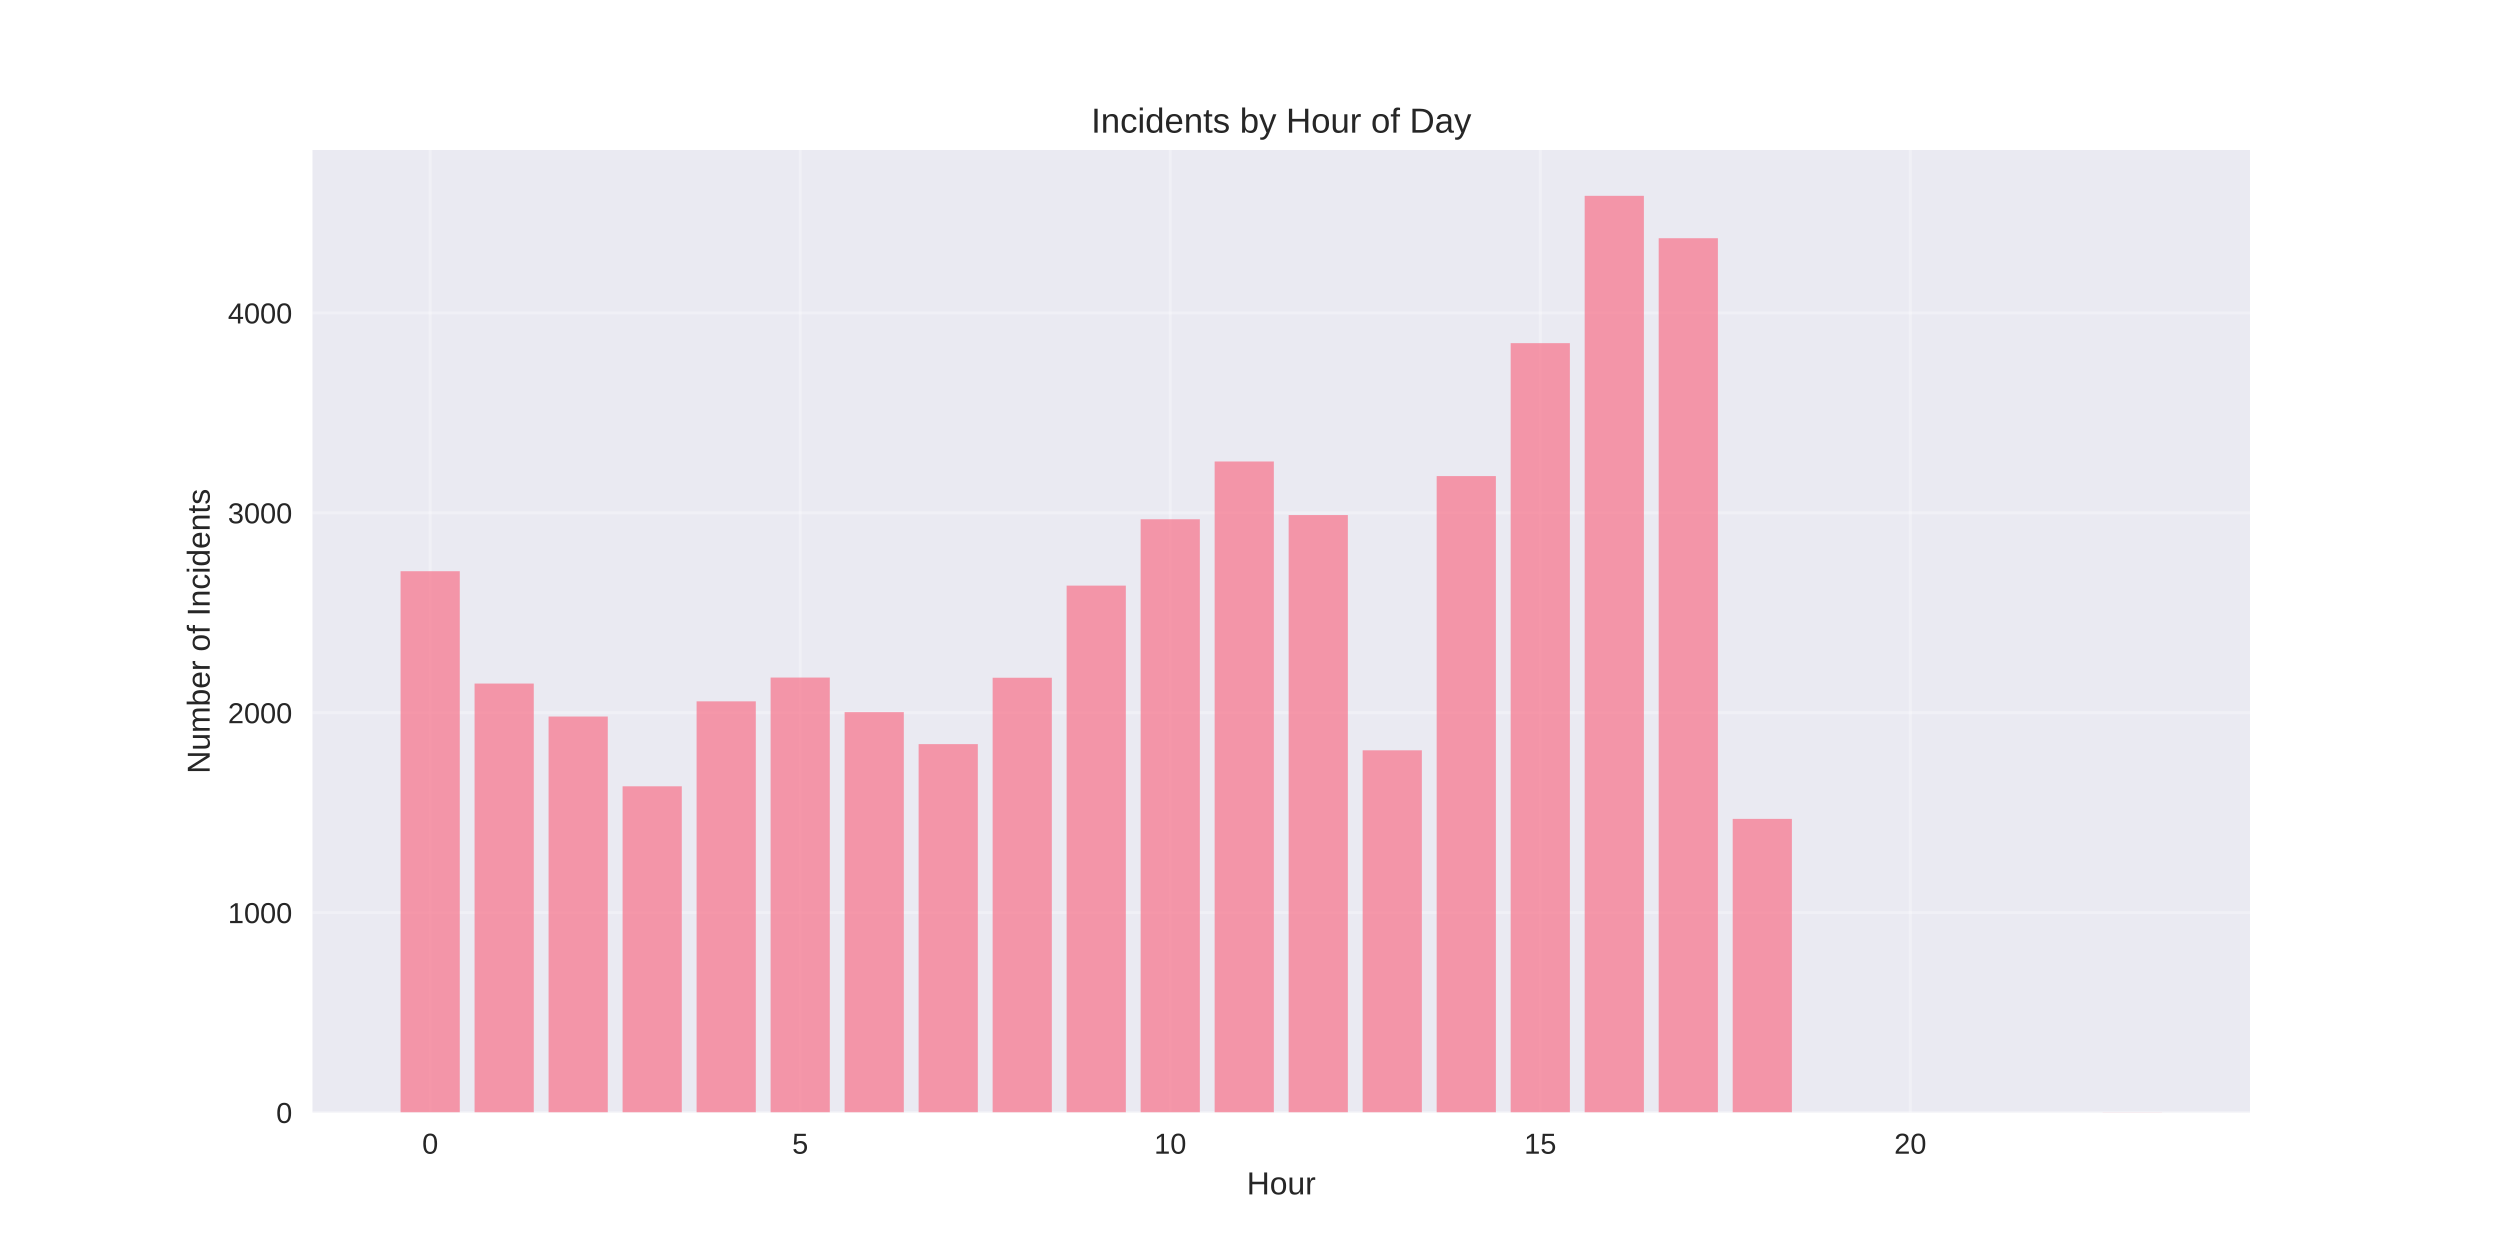
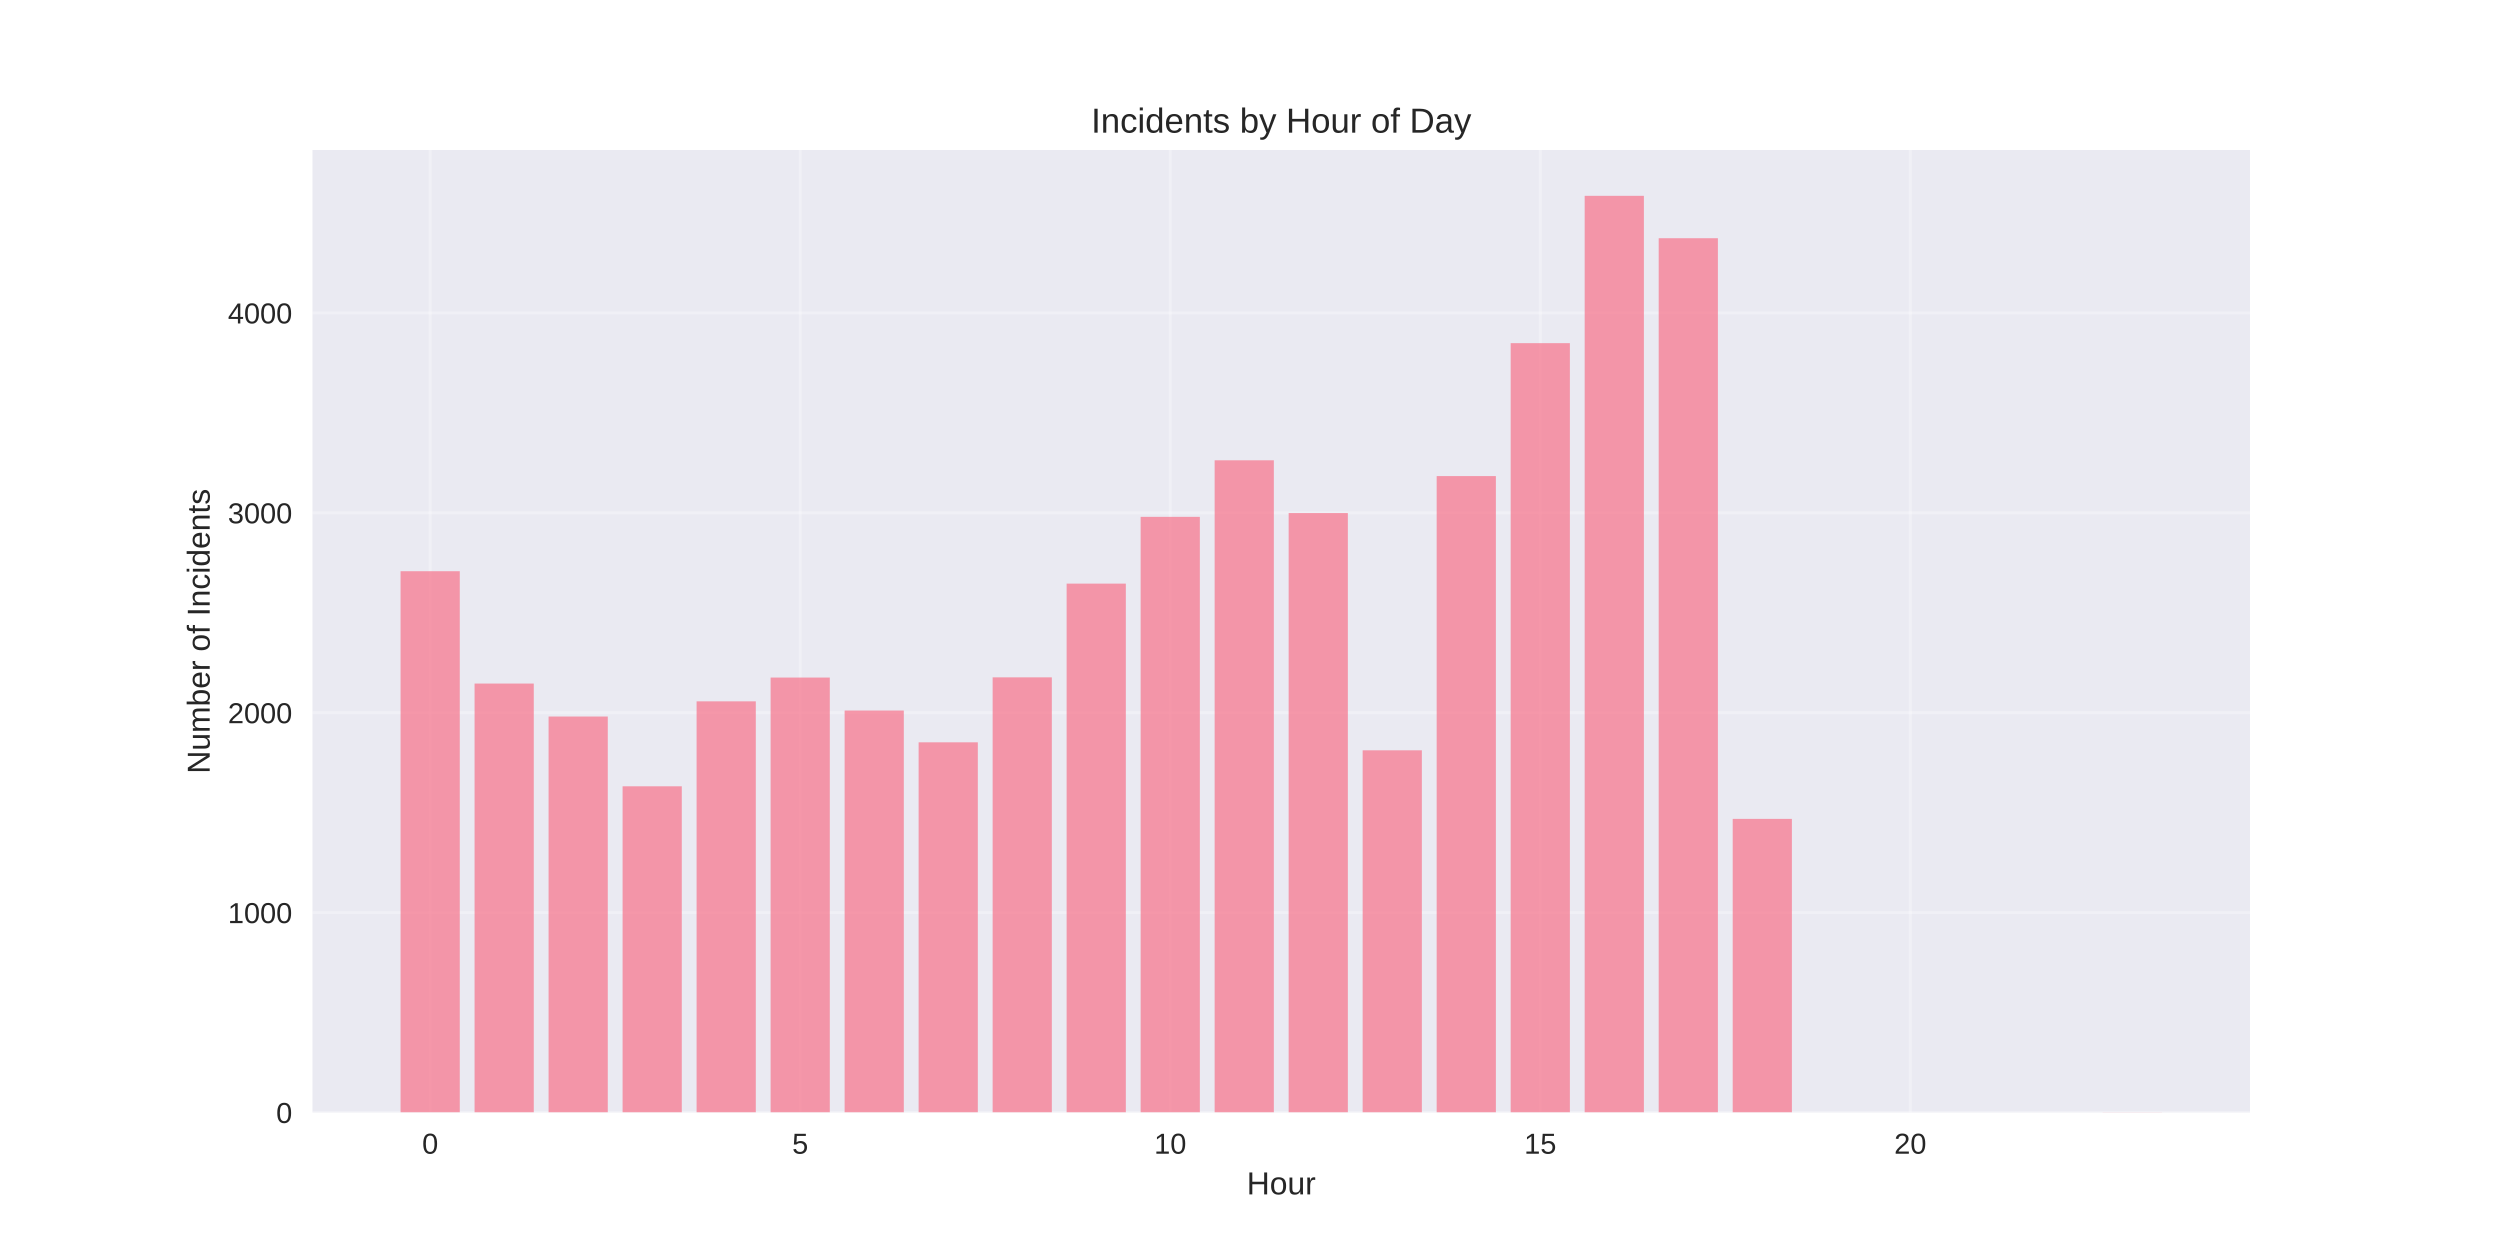
<svg xmlns="http://www.w3.org/2000/svg" width="864pt" height="432pt" viewBox="0 0 864 432" version="1.1">
  <defs>
    <style type="text/css">*{stroke-linejoin: round; stroke-linecap: butt}</style>
  </defs>
  <g id="figure_1">
    <g id="patch_1">
      <path d="M 0 432  L 864 432  L 864 0  L 0 0  z " style="fill: #ffffff" />
    </g>
    <g id="axes_1">
      <g id="patch_2">
        <path d="M 108 384.48  L 777.6 384.48  L 777.6 51.84  L 108 51.84  z " style="fill: #eaeaf2" />
      </g>
      <g id="matplotlib.axis_1">
        <g id="xtick_1">
          <g id="line2d_1">
-             <path d="M 148.667 384.48  L 148.667 51.84  " clip-path="url(#p9071d2b375)" style="fill: none; stroke: #ffffff; stroke-opacity: 0.3; stroke-linecap: round" />
+             <path d="M 148.667 384.48  L 148.667 51.84  " clip-path="url(#p6414dde168)" style="fill: none; stroke: #ffffff; stroke-opacity: 0.3; stroke-linecap: round" />
          </g>
          <g id="line2d_2" />
          <g id="text_1">
            <text style="fill: #262626; font: 10px 'Arial', 'Liberation Sans', 'DejaVu Sans', 'Bitstream Vera Sans', sans-serif; text-anchor: middle" x="148.667" y="398.727" transform="rotate(-0 148.6671 398.7269)">0</text>
          </g>
        </g>
        <g id="xtick_2">
          <g id="line2d_3">
-             <path d="M 276.551 384.48  L 276.551 51.84  " clip-path="url(#p9071d2b375)" style="fill: none; stroke: #ffffff; stroke-opacity: 0.3; stroke-linecap: round" />
+             <path d="M 276.551 384.48  L 276.551 51.84  " clip-path="url(#p6414dde168)" style="fill: none; stroke: #ffffff; stroke-opacity: 0.3; stroke-linecap: round" />
          </g>
          <g id="line2d_4" />
          <g id="text_2">
            <text style="fill: #262626; font: 10px 'Arial', 'Liberation Sans', 'DejaVu Sans', 'Bitstream Vera Sans', sans-serif; text-anchor: middle" x="276.551" y="398.727" transform="rotate(-0 276.551 398.7269)">5</text>
          </g>
        </g>
        <g id="xtick_3">
          <g id="line2d_5">
-             <path d="M 404.435 384.48  L 404.435 51.84  " clip-path="url(#p9071d2b375)" style="fill: none; stroke: #ffffff; stroke-opacity: 0.3; stroke-linecap: round" />
+             <path d="M 404.435 384.48  L 404.435 51.84  " clip-path="url(#p6414dde168)" style="fill: none; stroke: #ffffff; stroke-opacity: 0.3; stroke-linecap: round" />
          </g>
          <g id="line2d_6" />
          <g id="text_3">
            <text style="fill: #262626; font: 10px 'Arial', 'Liberation Sans', 'DejaVu Sans', 'Bitstream Vera Sans', sans-serif; text-anchor: middle" x="404.435" y="398.727" transform="rotate(-0 404.4348 398.7269)">10</text>
          </g>
        </g>
        <g id="xtick_4">
          <g id="line2d_7">
-             <path d="M 532.319 384.48  L 532.319 51.84  " clip-path="url(#p9071d2b375)" style="fill: none; stroke: #ffffff; stroke-opacity: 0.3; stroke-linecap: round" />
+             <path d="M 532.319 384.48  L 532.319 51.84  " clip-path="url(#p6414dde168)" style="fill: none; stroke: #ffffff; stroke-opacity: 0.3; stroke-linecap: round" />
          </g>
          <g id="line2d_8" />
          <g id="text_4">
            <text style="fill: #262626; font: 10px 'Arial', 'Liberation Sans', 'DejaVu Sans', 'Bitstream Vera Sans', sans-serif; text-anchor: middle" x="532.319" y="398.727" transform="rotate(-0 532.3187 398.7269)">15</text>
          </g>
        </g>
        <g id="xtick_5">
          <g id="line2d_9">
-             <path d="M 660.203 384.48  L 660.203 51.84  " clip-path="url(#p9071d2b375)" style="fill: none; stroke: #ffffff; stroke-opacity: 0.3; stroke-linecap: round" />
+             <path d="M 660.203 384.48  L 660.203 51.84  " clip-path="url(#p6414dde168)" style="fill: none; stroke: #ffffff; stroke-opacity: 0.3; stroke-linecap: round" />
          </g>
          <g id="line2d_10" />
          <g id="text_5">
            <text style="fill: #262626; font: 10px 'Arial', 'Liberation Sans', 'DejaVu Sans', 'Bitstream Vera Sans', sans-serif; text-anchor: middle" x="660.203" y="398.727" transform="rotate(-0 660.2026 398.7269)">20</text>
          </g>
        </g>
        <g id="text_6">
          <text style="fill: #262626; font: 11px 'Arial', 'Liberation Sans', 'DejaVu Sans', 'Bitstream Vera Sans', sans-serif; text-anchor: middle" x="442.8" y="412.773" transform="rotate(-0 442.8 412.7734)">Hour</text>
        </g>
      </g>
      <g id="matplotlib.axis_2">
        <g id="ytick_1">
          <g id="line2d_11">
-             <path d="M 108 384.48  L 777.6 384.48  " clip-path="url(#p9071d2b375)" style="fill: none; stroke: #ffffff; stroke-opacity: 0.3; stroke-linecap: round" />
+             <path d="M 108 384.48  L 777.6 384.48  " clip-path="url(#p6414dde168)" style="fill: none; stroke: #ffffff; stroke-opacity: 0.3; stroke-linecap: round" />
          </g>
          <g id="line2d_12" />
          <g id="text_7">
            <text style="fill: #262626; font: 10px 'Arial', 'Liberation Sans', 'DejaVu Sans', 'Bitstream Vera Sans', sans-serif; text-anchor: end" x="101" y="388.103" transform="rotate(-0 101 388.1034)">0</text>
          </g>
        </g>
        <g id="ytick_2">
          <g id="line2d_13">
-             <path d="M 108 315.4  L 777.6 315.4  " clip-path="url(#p9071d2b375)" style="fill: none; stroke: #ffffff; stroke-opacity: 0.3; stroke-linecap: round" />
+             <path d="M 108 315.4  L 777.6 315.4  " clip-path="url(#p6414dde168)" style="fill: none; stroke: #ffffff; stroke-opacity: 0.3; stroke-linecap: round" />
          </g>
          <g id="line2d_14" />
          <g id="text_8">
            <text style="fill: #262626; font: 10px 'Arial', 'Liberation Sans', 'DejaVu Sans', 'Bitstream Vera Sans', sans-serif; text-anchor: end" x="101" y="319.024" transform="rotate(-0 101 319.0236)">1000</text>
          </g>
        </g>
        <g id="ytick_3">
          <g id="line2d_15">
-             <path d="M 108 246.32  L 777.6 246.32  " clip-path="url(#p9071d2b375)" style="fill: none; stroke: #ffffff; stroke-opacity: 0.3; stroke-linecap: round" />
+             <path d="M 108 246.32  L 777.6 246.32  " clip-path="url(#p6414dde168)" style="fill: none; stroke: #ffffff; stroke-opacity: 0.3; stroke-linecap: round" />
          </g>
          <g id="line2d_16" />
          <g id="text_9">
            <text style="fill: #262626; font: 10px 'Arial', 'Liberation Sans', 'DejaVu Sans', 'Bitstream Vera Sans', sans-serif; text-anchor: end" x="101" y="249.944" transform="rotate(-0 101 249.9438)">2000</text>
          </g>
        </g>
        <g id="ytick_4">
          <g id="line2d_17">
-             <path d="M 108 177.241  L 777.6 177.241  " clip-path="url(#p9071d2b375)" style="fill: none; stroke: #ffffff; stroke-opacity: 0.3; stroke-linecap: round" />
+             <path d="M 108 177.241  L 777.6 177.241  " clip-path="url(#p6414dde168)" style="fill: none; stroke: #ffffff; stroke-opacity: 0.3; stroke-linecap: round" />
          </g>
          <g id="line2d_18" />
          <g id="text_10">
            <text style="fill: #262626; font: 10px 'Arial', 'Liberation Sans', 'DejaVu Sans', 'Bitstream Vera Sans', sans-serif; text-anchor: end" x="101" y="180.864" transform="rotate(-0 101 180.864)">3000</text>
          </g>
        </g>
        <g id="ytick_5">
          <g id="line2d_19">
-             <path d="M 108 108.161  L 777.6 108.161  " clip-path="url(#p9071d2b375)" style="fill: none; stroke: #ffffff; stroke-opacity: 0.3; stroke-linecap: round" />
+             <path d="M 108 108.161  L 777.6 108.161  " clip-path="url(#p6414dde168)" style="fill: none; stroke: #ffffff; stroke-opacity: 0.3; stroke-linecap: round" />
          </g>
          <g id="line2d_20" />
          <g id="text_11">
            <text style="fill: #262626; font: 10px 'Arial', 'Liberation Sans', 'DejaVu Sans', 'Bitstream Vera Sans', sans-serif; text-anchor: end" x="101" y="111.784" transform="rotate(-0 101 111.7842)">4000</text>
          </g>
        </g>
        <g id="text_12">
          <text style="fill: #262626; font: 11px 'Arial', 'Liberation Sans', 'DejaVu Sans', 'Bitstream Vera Sans', sans-serif; text-anchor: middle" x="72.474" y="218.16" transform="rotate(-90 72.47375 218.16)">Number of Incidents</text>
        </g>
      </g>
      <g id="patch_3">
-         <path d="M 138.436 384.48  L 158.898 384.48  L 158.898 197.412  L 138.436 197.412  z " clip-path="url(#p9071d2b375)" style="fill: #f77189; opacity: 0.7" />
+         <path d="M 138.436 384.48  L 158.898 384.48  L 158.898 197.412  L 138.436 197.412  z " clip-path="url(#p6414dde168)" style="fill: #f77189; opacity: 0.7" />
      </g>
      <g id="patch_4">
-         <path d="M 164.013 384.48  L 184.475 384.48  L 184.475 236.235  L 164.013 236.235  z " clip-path="url(#p9071d2b375)" style="fill: #f77189; opacity: 0.7" />
+         <path d="M 164.013 384.48  L 184.475 384.48  L 184.475 236.235  L 164.013 236.235  z " clip-path="url(#p6414dde168)" style="fill: #f77189; opacity: 0.7" />
      </g>
      <g id="patch_5">
-         <path d="M 189.59 384.48  L 210.051 384.48  L 210.051 247.633  L 189.59 247.633  z " clip-path="url(#p9071d2b375)" style="fill: #f77189; opacity: 0.7" />
+         <path d="M 189.59 384.48  L 210.051 384.48  L 210.051 247.633  L 189.59 247.633  z " clip-path="url(#p6414dde168)" style="fill: #f77189; opacity: 0.7" />
      </g>
      <g id="patch_6">
-         <path d="M 215.167 384.48  L 235.628 384.48  L 235.628 271.742  L 215.167 271.742  z " clip-path="url(#p9071d2b375)" style="fill: #f77189; opacity: 0.7" />
+         <path d="M 215.167 384.48  L 235.628 384.48  L 235.628 271.742  L 215.167 271.742  z " clip-path="url(#p6414dde168)" style="fill: #f77189; opacity: 0.7" />
      </g>
      <g id="patch_7">
-         <path d="M 240.743 384.48  L 261.205 384.48  L 261.205 242.383  L 240.743 242.383  z " clip-path="url(#p9071d2b375)" style="fill: #f77189; opacity: 0.7" />
+         <path d="M 240.743 384.48  L 261.205 384.48  L 261.205 242.383  L 240.743 242.383  z " clip-path="url(#p6414dde168)" style="fill: #f77189; opacity: 0.7" />
      </g>
      <g id="patch_8">
-         <path d="M 266.32 384.48  L 286.782 384.48  L 286.782 234.162  L 266.32 234.162  z " clip-path="url(#p9071d2b375)" style="fill: #f77189; opacity: 0.7" />
+         <path d="M 266.32 384.48  L 286.782 384.48  L 286.782 234.162  L 266.32 234.162  z " clip-path="url(#p6414dde168)" style="fill: #f77189; opacity: 0.7" />
      </g>
      <g id="patch_9">
-         <path d="M 291.897 384.48  L 312.358 384.48  L 312.358 246.113  L 291.897 246.113  z " clip-path="url(#p9071d2b375)" style="fill: #f77189; opacity: 0.7" />
+         <path d="M 291.897 384.48  L 312.358 384.48  L 312.358 245.561  L 291.897 245.561  z " clip-path="url(#p6414dde168)" style="fill: #f77189; opacity: 0.7" />
      </g>
      <g id="patch_10">
-         <path d="M 317.474 384.48  L 337.935 384.48  L 337.935 257.166  L 317.474 257.166  z " clip-path="url(#p9071d2b375)" style="fill: #f77189; opacity: 0.7" />
+         <path d="M 317.474 384.48  L 337.935 384.48  L 337.935 256.544  L 317.474 256.544  z " clip-path="url(#p6414dde168)" style="fill: #f77189; opacity: 0.7" />
      </g>
      <g id="patch_11">
-         <path d="M 343.051 384.48  L 363.512 384.48  L 363.512 234.231  L 343.051 234.231  z " clip-path="url(#p9071d2b375)" style="fill: #f77189; opacity: 0.7" />
+         <path d="M 343.051 384.48  L 363.512 384.48  L 363.512 234.093  L 343.051 234.093  z " clip-path="url(#p6414dde168)" style="fill: #f77189; opacity: 0.7" />
      </g>
      <g id="patch_12">
-         <path d="M 368.627 384.48  L 389.089 384.48  L 389.089 202.386  L 368.627 202.386  z " clip-path="url(#p9071d2b375)" style="fill: #f77189; opacity: 0.7" />
+         <path d="M 368.627 384.48  L 389.089 384.48  L 389.089 201.695  L 368.627 201.695  z " clip-path="url(#p6414dde168)" style="fill: #f77189; opacity: 0.7" />
      </g>
      <g id="patch_13">
-         <path d="M 394.204 384.48  L 414.666 384.48  L 414.666 179.451  L 394.204 179.451  z " clip-path="url(#p9071d2b375)" style="fill: #f77189; opacity: 0.7" />
+         <path d="M 394.204 384.48  L 414.666 384.48  L 414.666 178.622  L 394.204 178.622  z " clip-path="url(#p6414dde168)" style="fill: #f77189; opacity: 0.7" />
      </g>
      <g id="patch_14">
-         <path d="M 419.781 384.48  L 440.242 384.48  L 440.242 159.487  L 419.781 159.487  z " clip-path="url(#p9071d2b375)" style="fill: #f77189; opacity: 0.7" />
+         <path d="M 419.781 384.48  L 440.242 384.48  L 440.242 159.073  L 419.781 159.073  z " clip-path="url(#p6414dde168)" style="fill: #f77189; opacity: 0.7" />
      </g>
      <g id="patch_15">
-         <path d="M 445.358 384.48  L 465.819 384.48  L 465.819 178  L 445.358 178  z " clip-path="url(#p9071d2b375)" style="fill: #f77189; opacity: 0.7" />
+         <path d="M 445.358 384.48  L 465.819 384.48  L 465.819 177.31  L 445.358 177.31  z " clip-path="url(#p6414dde168)" style="fill: #f77189; opacity: 0.7" />
      </g>
      <g id="patch_16">
-         <path d="M 470.934 384.48  L 491.396 384.48  L 491.396 259.307  L 470.934 259.307  z " clip-path="url(#p9071d2b375)" style="fill: #f77189; opacity: 0.7" />
+         <path d="M 470.934 384.48  L 491.396 384.48  L 491.396 259.307  L 470.934 259.307  z " clip-path="url(#p6414dde168)" style="fill: #f77189; opacity: 0.7" />
      </g>
      <g id="patch_17">
-         <path d="M 496.511 384.48  L 516.973 384.48  L 516.973 164.53  L 496.511 164.53  z " clip-path="url(#p9071d2b375)" style="fill: #f77189; opacity: 0.7" />
+         <path d="M 496.511 384.48  L 516.973 384.48  L 516.973 164.53  L 496.511 164.53  z " clip-path="url(#p6414dde168)" style="fill: #f77189; opacity: 0.7" />
      </g>
      <g id="patch_18">
-         <path d="M 522.088 384.48  L 542.549 384.48  L 542.549 118.592  L 522.088 118.592  z " clip-path="url(#p9071d2b375)" style="fill: #f77189; opacity: 0.7" />
+         <path d="M 522.088 384.48  L 542.549 384.48  L 542.549 118.592  L 522.088 118.592  z " clip-path="url(#p6414dde168)" style="fill: #f77189; opacity: 0.7" />
      </g>
      <g id="patch_19">
-         <path d="M 547.665 384.48  L 568.126 384.48  L 568.126 67.68  L 547.665 67.68  z " clip-path="url(#p9071d2b375)" style="fill: #f77189; opacity: 0.7" />
+         <path d="M 547.665 384.48  L 568.126 384.48  L 568.126 67.68  L 547.665 67.68  z " clip-path="url(#p6414dde168)" style="fill: #f77189; opacity: 0.7" />
      </g>
      <g id="patch_20">
-         <path d="M 573.242 384.48  L 593.703 384.48  L 593.703 82.325  L 573.242 82.325  z " clip-path="url(#p9071d2b375)" style="fill: #f77189; opacity: 0.7" />
+         <path d="M 573.242 384.48  L 593.703 384.48  L 593.703 82.325  L 573.242 82.325  z " clip-path="url(#p6414dde168)" style="fill: #f77189; opacity: 0.7" />
      </g>
      <g id="patch_21">
-         <path d="M 598.818 384.48  L 619.28 384.48  L 619.28 283.002  L 598.818 283.002  z " clip-path="url(#p9071d2b375)" style="fill: #f77189; opacity: 0.7" />
+         <path d="M 598.818 384.48  L 619.28 384.48  L 619.28 283.002  L 598.818 283.002  z " clip-path="url(#p6414dde168)" style="fill: #f77189; opacity: 0.7" />
      </g>
      <g id="patch_22">
-         <path d="M 726.702 384.48  L 747.164 384.48  L 747.164 384.411  L 726.702 384.411  z " clip-path="url(#p9071d2b375)" style="fill: #f77189; opacity: 0.7" />
+         <path d="M 726.702 384.48  L 747.164 384.48  L 747.164 384.411  L 726.702 384.411  z " clip-path="url(#p6414dde168)" style="fill: #f77189; opacity: 0.7" />
      </g>
      <g id="patch_23">
        <path d="M 108 384.48  L 108 51.84  " style="fill: none" />
      </g>
      <g id="patch_24">
        <path d="M 777.6 384.48  L 777.6 51.84  " style="fill: none" />
      </g>
      <g id="patch_25">
        <path d="M 108 384.48  L 777.6 384.48  " style="fill: none" />
      </g>
      <g id="patch_26">
        <path d="M 108 51.84  L 777.6 51.84  " style="fill: none" />
      </g>
      <g id="text_13">
        <text style="fill: #262626; font: 12px 'Arial', 'Liberation Sans', 'DejaVu Sans', 'Bitstream Vera Sans', sans-serif; text-anchor: middle" x="442.8" y="45.84" transform="rotate(-0 442.8 45.84)">Incidents by Hour of Day</text>
      </g>
    </g>
  </g>
  <defs>
-     <clipPath id="p9071d2b375">
+     <clipPath id="p6414dde168">
      <rect x="108" y="51.84" width="669.6" height="332.64" />
    </clipPath>
  </defs>
</svg>
